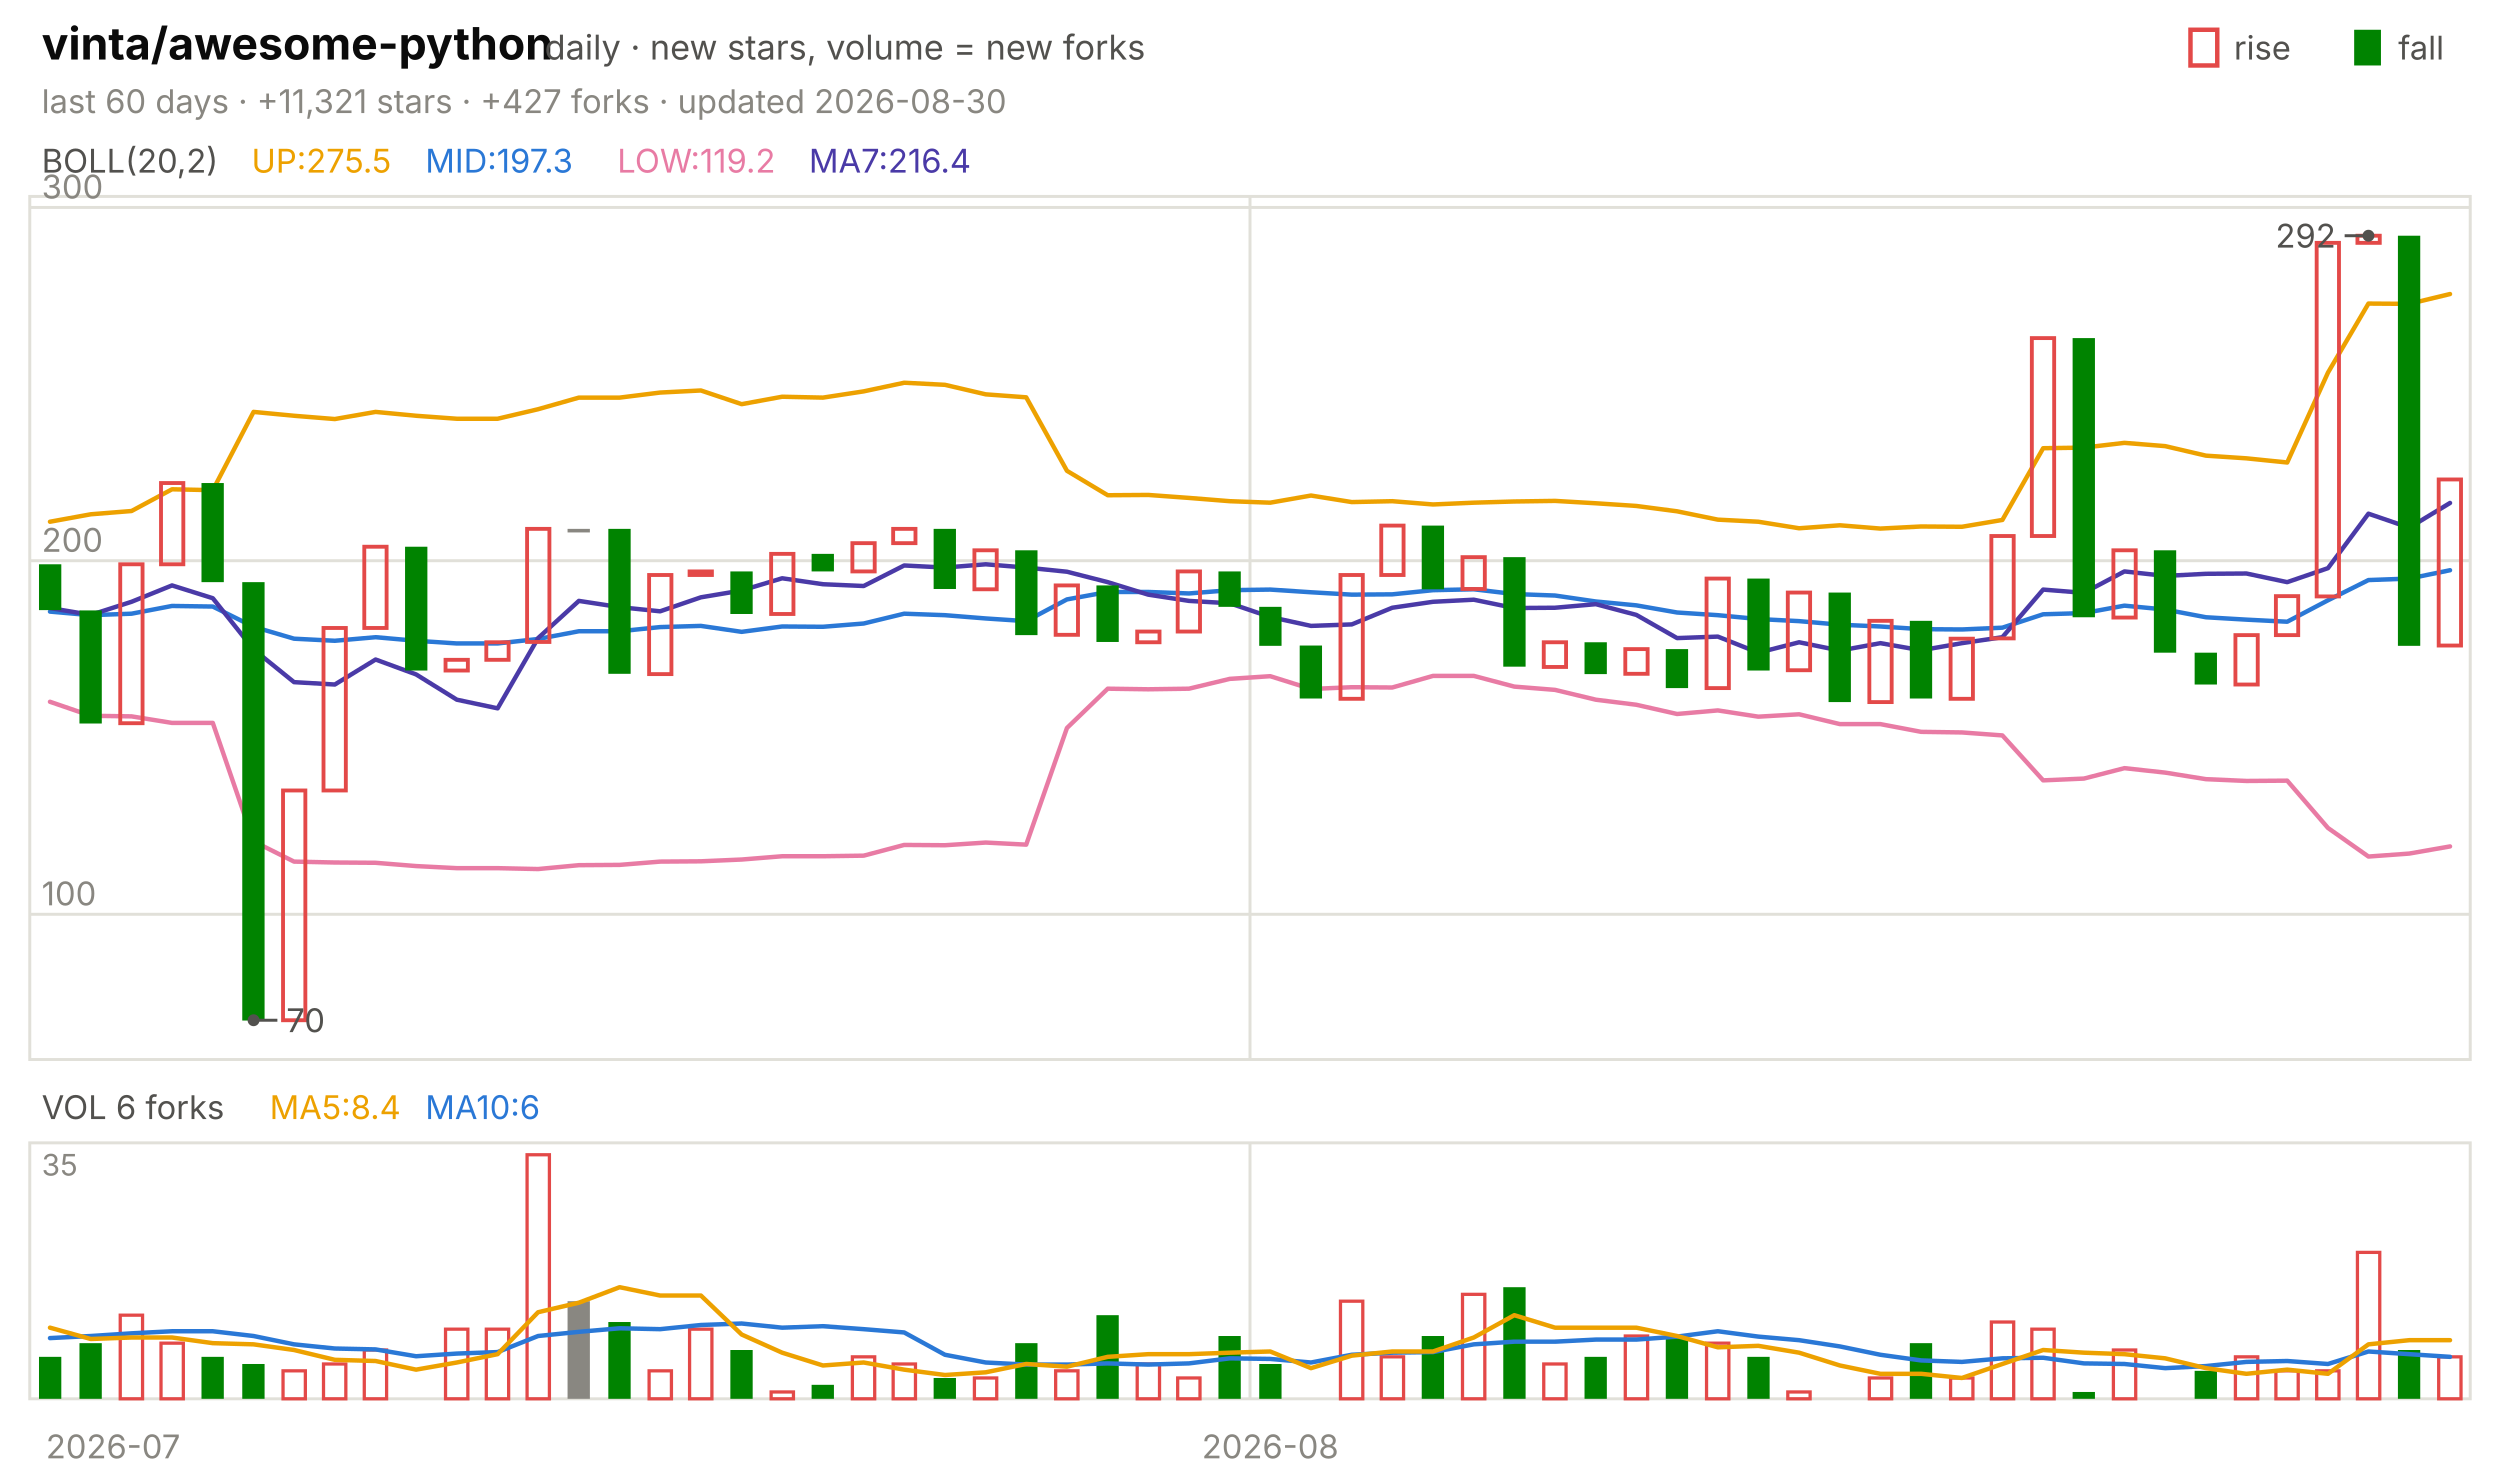
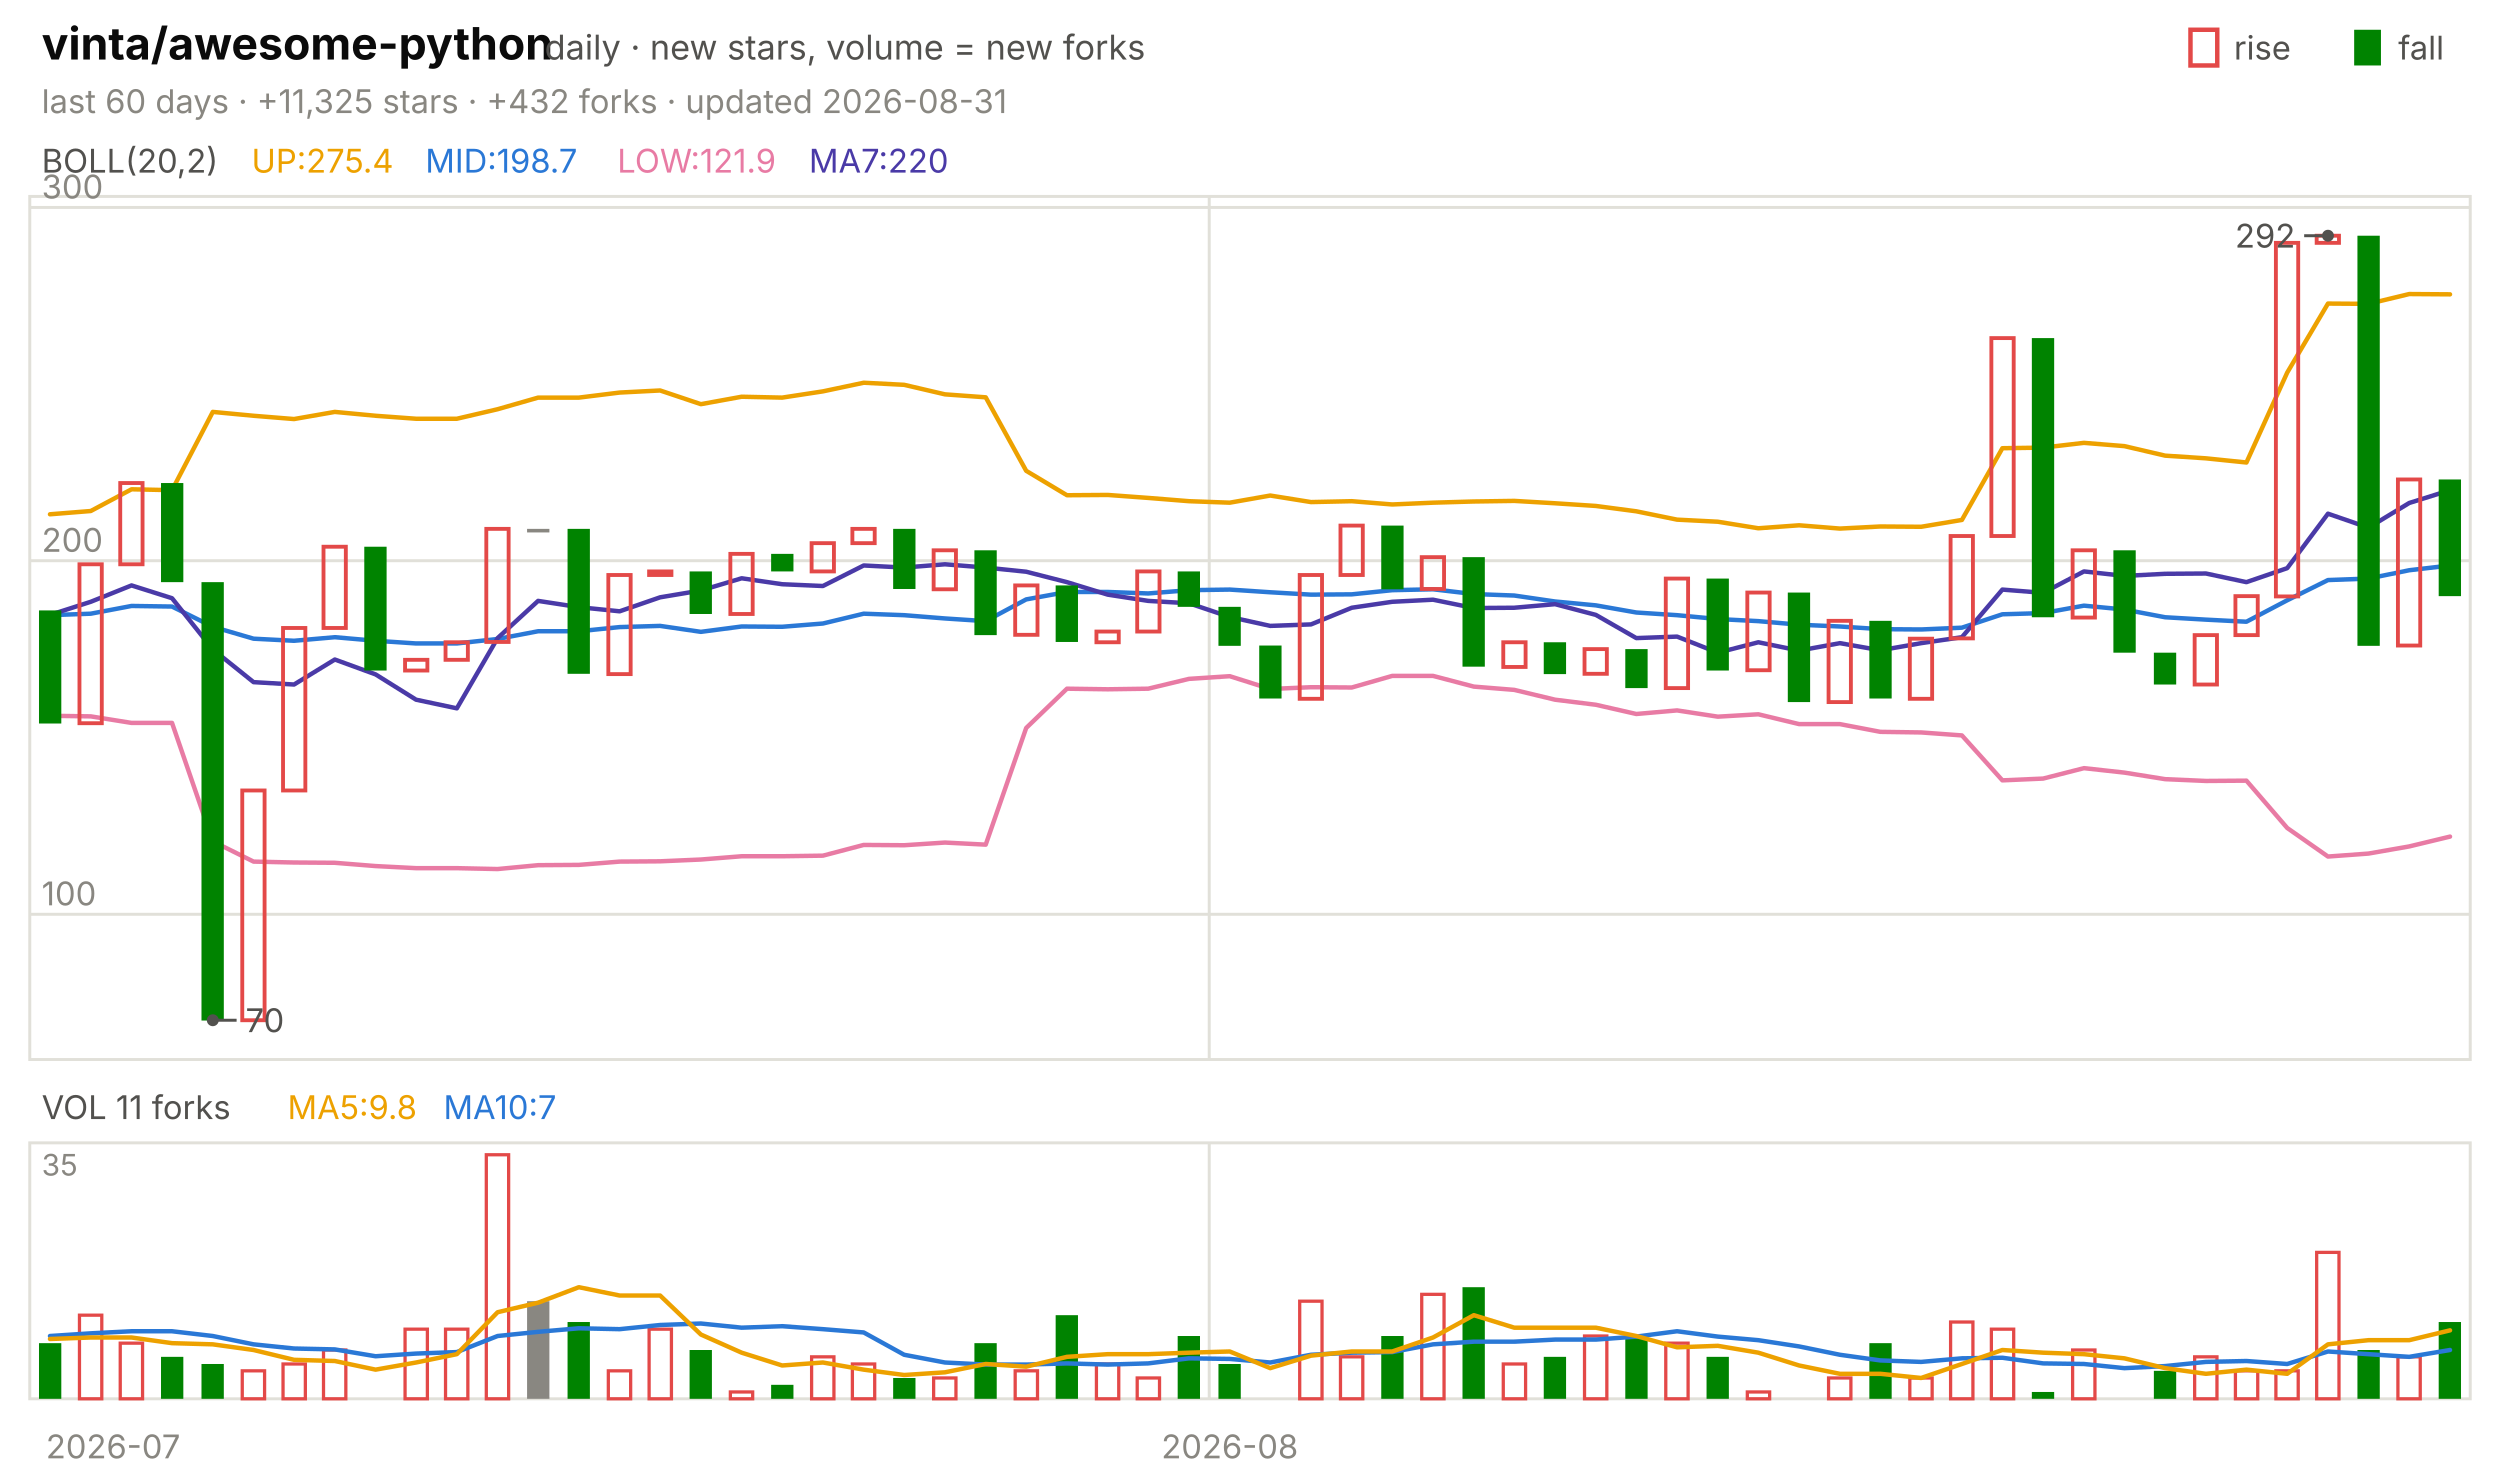
<svg xmlns="http://www.w3.org/2000/svg" viewBox="0 0 840 496" width="840" height="496" font-family="-apple-system,'Segoe UI',system-ui,sans-serif" role="img" aria-label="vinta/awesome-python candlestick chart">
  <text x="14.0" y="20.0" font-size="15" fill="#0b0b0b" font-weight="650">vinta/awesome-python</text>
  <text x="183.0" y="20.0" font-size="11.5" fill="#52514e">daily · new stars, volume = new forks</text>
  <text x="805.8" y="20.0" font-size="11.0" fill="#52514e">fall</text>
  <rect x="791" y="10" width="9" height="12" fill="#008300" />
  <text x="750.6" y="20.0" font-size="11.0" fill="#52514e">rise</text>
  <rect x="736" y="10" width="9" height="12" fill="none" stroke="#e34948" stroke-width="1.5" />
-   <text x="14.0" y="38.0" font-size="11.0" fill="#898781">last 60 days · +11,321 stars · +427 forks · updated 2026-08-30</text>
+   <text x="14.0" y="38.0" font-size="11.0" fill="#898781">last 60 days · +11,325 stars · +432 forks · updated 2026-08-31</text>
  <rect x="10" y="66" width="820" height="290" fill="none" stroke="#e1e0d9" />
  <rect x="10" y="384" width="820" height="86" fill="none" stroke="#e1e0d9" />
  <text x="38.0" y="490.0" font-size="11.0" fill="#898781" text-anchor="middle">2026-07</text>
-   <line x1="420.0" y1="66.0" x2="420.0" y2="356.0" stroke="#e1e0d9" stroke-width="1.0" />
-   <line x1="420.0" y1="384.0" x2="420.0" y2="470.0" stroke="#e1e0d9" stroke-width="1.0" />
-   <text x="426.8" y="490.0" font-size="11.0" fill="#898781" text-anchor="middle">2026-08</text>
+   <line x1="406.3" y1="66.0" x2="406.3" y2="356.0" stroke="#e1e0d9" stroke-width="1.0" />
+   <line x1="406.3" y1="384.0" x2="406.3" y2="470.0" stroke="#e1e0d9" stroke-width="1.0" />
+   <text x="413.2" y="490.0" font-size="11.0" fill="#898781" text-anchor="middle">2026-08</text>
  <text x="14.0" y="58.0" font-size="11.0" fill="#52514e">BOLL(20,2)</text>
-   <text x="84.5" y="58.0" font-size="11.0" fill="#eda100">UP:275.5</text>
-   <text x="142.9" y="58.0" font-size="11.0" fill="#2a78d6">MID:197.3</text>
-   <text x="207.4" y="58.0" font-size="11.0" fill="#e87ba4">LOW:119.2</text>
-   <text x="271.8" y="58.0" font-size="11.0" fill="#4a3aa7">MA7:216.4</text>
+   <text x="84.5" y="58.0" font-size="11.0" fill="#eda100">UP:275.4</text>
+   <text x="142.9" y="58.0" font-size="11.0" fill="#2a78d6">MID:198.7</text>
+   <text x="207.4" y="58.0" font-size="11.0" fill="#e87ba4">LOW:121.9</text>
+   <text x="271.8" y="58.0" font-size="11.0" fill="#4a3aa7">MA7:220</text>
  <line x1="10.0" y1="307.2" x2="830.0" y2="307.2" stroke="#e1e0d9" stroke-width="1.0" />
  <text x="14.0" y="304.2" font-size="11.0" fill="#898781">100</text>
  <line x1="10.0" y1="188.4" x2="830.0" y2="188.4" stroke="#e1e0d9" stroke-width="1.0" />
  <text x="14.0" y="185.4" font-size="11.0" fill="#898781">200</text>
  <line x1="10.0" y1="69.7" x2="830.0" y2="69.7" stroke="#e1e0d9" stroke-width="1.0" />
  <text x="14.0" y="66.7" font-size="11.0" fill="#898781">300</text>
-   <polyline points="16.8,175.3 30.5,172.8 44.2,171.7 57.8,164.4 71.5,164.7 85.2,138.4 98.8,139.7 112.5,140.8 126.2,138.4 139.8,139.7 153.5,140.7 167.2,140.7 180.8,137.5 194.5,133.6 208.2,133.6 221.8,131.9 235.5,131.2 249.2,135.8 262.8,133.3 276.5,133.6 290.2,131.5 303.8,128.6 317.5,129.3 331.2,132.5 344.8,133.5 358.5,158.2 372.2,166.4 385.8,166.3 399.5,167.3 413.2,168.4 426.8,168.9 440.5,166.5 454.2,168.7 467.8,168.4 481.5,169.5 495.2,168.9 508.8,168.5 522.5,168.3 536.2,169.1 549.8,170.0 563.5,171.8 577.2,174.6 590.8,175.3 604.5,177.5 618.2,176.5 631.8,177.6 645.5,176.9 659.2,177.0 672.8,174.7 686.5,150.6 700.2,150.4 713.8,148.8 727.5,149.9 741.2,153.1 754.8,154.0 768.5,155.4 782.2,125.2 795.8,102.0 809.5,102.1 823.2,98.8" fill="none" stroke="#eda100" stroke-width="1.5" stroke-linejoin="round" stroke-linecap="round" />
-   <polyline points="16.8,205.5 30.5,206.7 44.2,206.2 57.8,203.6 71.5,203.8 85.2,210.6 98.8,214.6 112.5,215.3 126.2,214.1 139.8,215.3 153.5,216.2 167.2,216.2 180.8,214.7 194.5,212.1 208.2,212.1 221.8,210.7 235.5,210.3 249.2,212.3 262.8,210.5 276.5,210.6 290.2,209.5 303.8,206.2 317.5,206.7 331.2,207.8 344.8,208.7 358.5,201.4 372.2,198.9 385.8,198.9 399.5,199.4 413.2,198.3 426.8,198.1 440.5,199.0 454.2,199.8 467.8,199.7 481.5,198.3 495.2,198.0 508.8,199.6 522.5,200.1 536.2,202.1 549.8,203.4 563.5,205.8 577.2,206.7 590.8,208.0 604.5,208.7 618.2,209.9 631.8,210.5 645.5,211.4 659.2,211.5 672.8,210.9 686.5,206.4 700.2,206.0 713.8,203.5 727.5,204.8 741.2,207.4 754.8,208.2 768.5,208.9 782.2,201.7 795.8,194.9 809.5,194.4 823.2,191.6" fill="none" stroke="#2a78d6" stroke-width="1.5" stroke-linejoin="round" stroke-linecap="round" />
-   <polyline points="16.8,235.8 30.5,240.5 44.2,240.7 57.8,242.9 71.5,242.9 85.2,282.7 98.8,289.5 112.5,289.8 126.2,289.9 139.8,291.0 153.5,291.7 167.2,291.7 180.8,292.0 194.5,290.7 208.2,290.6 221.8,289.5 235.5,289.4 249.2,288.8 262.8,287.7 276.5,287.7 290.2,287.5 303.8,283.9 317.5,284.0 331.2,283.1 344.8,283.8 358.5,244.6 372.2,231.4 385.8,231.6 399.5,231.4 413.2,228.1 426.8,227.2 440.5,231.5 454.2,230.9 467.8,231.0 481.5,227.1 495.2,227.1 508.8,230.7 522.5,231.8 536.2,235.1 549.8,236.8 563.5,239.9 577.2,238.7 590.8,240.8 604.5,240.0 618.2,243.3 631.8,243.3 645.5,245.9 659.2,246.1 672.8,247.1 686.5,262.2 700.2,261.6 713.8,258.1 727.5,259.6 741.2,261.8 754.8,262.4 768.5,262.3 782.2,278.2 795.8,287.8 809.5,286.8 823.2,284.4" fill="none" stroke="#e87ba4" stroke-width="1.5" stroke-linejoin="round" stroke-linecap="round" />
-   <polyline points="16.8,204.3 30.5,206.6 44.2,202.2 57.8,196.7 71.5,201.0 85.2,218.2 98.8,229.2 112.5,230.0 126.2,221.6 139.8,226.6 153.5,235.1 167.2,238.0 180.8,214.4 194.5,201.9 208.2,204.0 221.8,205.4 235.5,200.7 249.2,198.4 262.8,194.3 276.5,196.3 290.2,196.9 303.8,190.0 317.5,190.7 331.2,189.6 344.8,190.7 358.5,192.1 372.2,195.6 385.8,199.8 399.5,201.9 413.2,202.7 426.8,207.3 440.5,210.3 454.2,209.8 467.8,204.2 481.5,202.2 495.2,201.5 508.8,204.3 522.5,204.2 536.2,203.0 549.8,206.6 563.5,214.4 577.2,213.9 590.8,219.3 604.5,215.8 618.2,218.6 631.8,216.1 645.5,218.5 659.2,216.1 672.8,214.1 686.5,198.1 700.2,199.2 713.8,192.0 727.5,193.5 741.2,192.8 754.8,192.7 768.5,195.6 782.2,190.9 795.8,172.6 809.5,177.3 823.2,169.0" fill="none" stroke="#4a3aa7" stroke-width="1.5" stroke-linejoin="round" stroke-linecap="round" />
-   <rect x="13.1" y="189.6" width="7.5" height="15.4" fill="#008300" />
-   <rect x="26.7" y="205.1" width="7.5" height="38.0" fill="#008300" />
-   <rect x="40.4" y="189.6" width="7.5" height="53.4" fill="none" stroke="#e34948" stroke-width="1.3" />
-   <rect x="54.1" y="162.3" width="7.5" height="27.3" fill="none" stroke="#e34948" stroke-width="1.3" />
-   <rect x="67.7" y="162.3" width="7.5" height="33.3" fill="#008300" />
-   <rect x="81.4" y="195.6" width="7.5" height="147.3" fill="#008300" />
-   <rect x="95.1" y="265.6" width="7.5" height="77.2" fill="none" stroke="#e34948" stroke-width="1.3" />
-   <rect x="108.7" y="211.0" width="7.5" height="54.6" fill="none" stroke="#e34948" stroke-width="1.3" />
-   <rect x="122.4" y="183.7" width="7.5" height="27.3" fill="none" stroke="#e34948" stroke-width="1.3" />
-   <rect x="136.1" y="183.7" width="7.5" height="41.6" fill="#008300" />
-   <rect x="149.7" y="221.7" width="7.5" height="3.6" fill="none" stroke="#e34948" stroke-width="1.3" />
-   <rect x="163.4" y="215.8" width="7.5" height="5.9" fill="none" stroke="#e34948" stroke-width="1.3" />
-   <rect x="177.1" y="177.7" width="7.5" height="38.0" fill="none" stroke="#e34948" stroke-width="1.3" />
-   <rect x="190.7" y="177.7" width="7.5" height="1.2" fill="#898781" />
-   <rect x="204.4" y="177.7" width="7.5" height="48.7" fill="#008300" />
-   <rect x="218.1" y="193.2" width="7.5" height="33.3" fill="none" stroke="#e34948" stroke-width="1.3" />
-   <rect x="231.7" y="192.0" width="7.5" height="1.2" fill="none" stroke="#e34948" stroke-width="1.3" />
-   <rect x="245.4" y="192.0" width="7.5" height="14.3" fill="#008300" />
-   <rect x="259.1" y="186.1" width="7.5" height="20.2" fill="none" stroke="#e34948" stroke-width="1.3" />
-   <rect x="272.7" y="186.1" width="7.5" height="5.9" fill="#008300" />
-   <rect x="286.4" y="182.5" width="7.5" height="9.5" fill="none" stroke="#e34948" stroke-width="1.3" />
-   <rect x="300.1" y="177.7" width="7.5" height="4.8" fill="none" stroke="#e34948" stroke-width="1.3" />
-   <rect x="313.7" y="177.7" width="7.5" height="20.2" fill="#008300" />
-   <rect x="327.4" y="184.9" width="7.5" height="13.1" fill="none" stroke="#e34948" stroke-width="1.3" />
-   <rect x="341.1" y="184.9" width="7.5" height="28.5" fill="#008300" />
-   <rect x="354.7" y="196.7" width="7.5" height="16.6" fill="none" stroke="#e34948" stroke-width="1.3" />
-   <rect x="368.4" y="196.7" width="7.5" height="19.0" fill="#008300" />
-   <rect x="382.1" y="212.2" width="7.5" height="3.6" fill="none" stroke="#e34948" stroke-width="1.3" />
-   <rect x="395.7" y="192.0" width="7.5" height="20.2" fill="none" stroke="#e34948" stroke-width="1.3" />
-   <rect x="409.4" y="192.0" width="7.5" height="11.9" fill="#008300" />
-   <rect x="423.1" y="203.9" width="7.5" height="13.1" fill="#008300" />
-   <rect x="436.7" y="216.9" width="7.5" height="17.8" fill="#008300" />
-   <rect x="450.4" y="193.2" width="7.5" height="41.6" fill="none" stroke="#e34948" stroke-width="1.3" />
-   <rect x="464.1" y="176.6" width="7.5" height="16.6" fill="none" stroke="#e34948" stroke-width="1.3" />
-   <rect x="477.7" y="176.6" width="7.5" height="21.4" fill="#008300" />
-   <rect x="491.4" y="187.2" width="7.5" height="10.7" fill="none" stroke="#e34948" stroke-width="1.3" />
-   <rect x="505.1" y="187.2" width="7.5" height="36.8" fill="#008300" />
-   <rect x="518.7" y="215.8" width="7.5" height="8.3" fill="none" stroke="#e34948" stroke-width="1.3" />
-   <rect x="532.4" y="215.8" width="7.5" height="10.7" fill="#008300" />
-   <rect x="546.1" y="218.1" width="7.5" height="8.3" fill="none" stroke="#e34948" stroke-width="1.3" />
-   <rect x="559.7" y="218.1" width="7.5" height="13.1" fill="#008300" />
-   <rect x="573.4" y="194.4" width="7.5" height="36.8" fill="none" stroke="#e34948" stroke-width="1.3" />
-   <rect x="587.1" y="194.4" width="7.5" height="30.9" fill="#008300" />
-   <rect x="600.7" y="199.1" width="7.5" height="26.1" fill="none" stroke="#e34948" stroke-width="1.3" />
-   <rect x="614.4" y="199.1" width="7.5" height="36.8" fill="#008300" />
-   <rect x="628.1" y="208.6" width="7.5" height="27.3" fill="none" stroke="#e34948" stroke-width="1.3" />
-   <rect x="641.7" y="208.6" width="7.5" height="26.1" fill="#008300" />
-   <rect x="655.4" y="214.6" width="7.5" height="20.2" fill="none" stroke="#e34948" stroke-width="1.3" />
-   <rect x="669.1" y="180.1" width="7.5" height="34.4" fill="none" stroke="#e34948" stroke-width="1.3" />
-   <rect x="682.7" y="113.6" width="7.5" height="66.5" fill="none" stroke="#e34948" stroke-width="1.3" />
-   <rect x="696.4" y="113.6" width="7.5" height="93.8" fill="#008300" />
-   <rect x="710.1" y="184.9" width="7.5" height="22.6" fill="none" stroke="#e34948" stroke-width="1.3" />
-   <rect x="723.7" y="184.9" width="7.5" height="34.4" fill="#008300" />
-   <rect x="737.4" y="219.3" width="7.5" height="10.7" fill="#008300" />
-   <rect x="751.1" y="213.4" width="7.5" height="16.6" fill="none" stroke="#e34948" stroke-width="1.3" />
-   <rect x="764.7" y="200.3" width="7.5" height="13.1" fill="none" stroke="#e34948" stroke-width="1.3" />
-   <rect x="778.4" y="81.6" width="7.5" height="118.8" fill="none" stroke="#e34948" stroke-width="1.3" />
-   <rect x="792.1" y="79.2" width="7.5" height="2.4" fill="none" stroke="#e34948" stroke-width="1.3" />
-   <rect x="805.7" y="79.2" width="7.5" height="137.8" fill="#008300" />
-   <rect x="819.4" y="161.1" width="7.5" height="55.8" fill="none" stroke="#e34948" stroke-width="1.3" />
-   <circle cx="795.8" cy="79.2" r="2" fill="#52514e" />
-   <line x1="795.8" y1="79.2" x2="787.8" y2="79.2" stroke="#52514e" stroke-width="1.0" />
-   <text x="784.8" y="83.2" font-size="11.0" fill="#52514e" text-anchor="end">292</text>
-   <circle cx="85.2" cy="342.8" r="2" fill="#52514e" />
-   <line x1="85.2" y1="342.8" x2="93.2" y2="342.8" stroke="#52514e" stroke-width="1.0" />
-   <text x="96.2" y="346.8" font-size="11.0" fill="#52514e">70</text>
-   <text x="14.0" y="376.0" font-size="11.0" fill="#52514e">VOL 6 forks</text>
-   <text x="90.6" y="376.0" font-size="11.0" fill="#eda100">MA5:8.4</text>
-   <text x="142.9" y="376.0" font-size="11.0" fill="#2a78d6">MA10:6</text>
+   <polyline points="16.8,172.8 30.5,171.7 44.2,164.4 57.8,164.7 71.5,138.4 85.2,139.7 98.8,140.8 112.5,138.4 126.2,139.7 139.8,140.7 153.5,140.7 167.2,137.5 180.8,133.6 194.5,133.6 208.2,131.9 221.8,131.2 235.5,135.8 249.2,133.3 262.8,133.6 276.5,131.5 290.2,128.6 303.8,129.3 317.5,132.5 331.2,133.5 344.8,158.2 358.5,166.4 372.2,166.3 385.8,167.3 399.5,168.4 413.2,168.9 426.8,166.5 440.5,168.7 454.2,168.4 467.8,169.5 481.5,168.9 495.2,168.5 508.8,168.3 522.5,169.1 536.2,170.0 549.8,171.8 563.5,174.6 577.2,175.3 590.8,177.5 604.5,176.5 618.2,177.6 631.8,176.9 645.5,177.0 659.2,174.7 672.8,150.6 686.5,150.4 700.2,148.8 713.8,149.9 727.5,153.1 741.2,154.0 754.8,155.4 768.5,125.2 782.2,102.0 795.8,102.1 809.5,98.8 823.2,98.9" fill="none" stroke="#eda100" stroke-width="1.5" stroke-linejoin="round" stroke-linecap="round" />
+   <polyline points="16.8,206.7 30.5,206.2 44.2,203.6 57.8,203.8 71.5,210.6 85.2,214.6 98.8,215.3 112.5,214.1 126.2,215.3 139.8,216.2 153.5,216.2 167.2,214.7 180.8,212.1 194.5,212.1 208.2,210.7 221.8,210.3 235.5,212.3 249.2,210.5 262.8,210.6 276.5,209.5 290.2,206.2 303.8,206.7 317.5,207.8 331.2,208.7 344.8,201.4 358.5,198.9 372.2,198.9 385.8,199.4 399.5,198.3 413.2,198.1 426.8,199.0 440.5,199.8 454.2,199.7 467.8,198.3 481.5,198.0 495.2,199.6 508.8,200.1 522.5,202.1 536.2,203.4 549.8,205.8 563.5,206.7 577.2,208.0 590.8,208.7 604.5,209.9 618.2,210.5 631.8,211.4 645.5,211.5 659.2,210.9 672.8,206.4 686.5,206.0 700.2,203.5 713.8,204.8 727.5,207.4 741.2,208.2 754.8,208.9 768.5,201.7 782.2,194.9 795.8,194.4 809.5,191.6 823.2,190.0" fill="none" stroke="#2a78d6" stroke-width="1.5" stroke-linejoin="round" stroke-linecap="round" />
+   <polyline points="16.8,240.5 30.5,240.7 44.2,242.9 57.8,242.9 71.5,282.7 85.2,289.5 98.8,289.8 112.5,289.9 126.2,291.0 139.8,291.7 153.5,291.7 167.2,292.0 180.8,290.7 194.5,290.6 208.2,289.5 221.8,289.4 235.5,288.8 249.2,287.7 262.8,287.7 276.5,287.5 290.2,283.9 303.8,284.0 317.5,283.1 331.2,283.8 344.8,244.6 358.5,231.4 372.2,231.6 385.8,231.4 399.5,228.1 413.2,227.2 426.8,231.5 440.5,230.9 454.2,231.0 467.8,227.1 481.5,227.1 495.2,230.7 508.8,231.8 522.5,235.1 536.2,236.8 549.8,239.9 563.5,238.7 577.2,240.8 590.8,240.0 604.5,243.3 618.2,243.3 631.8,245.9 645.5,246.1 659.2,247.1 672.8,262.2 686.5,261.6 700.2,258.1 713.8,259.6 727.5,261.8 741.2,262.4 754.8,262.3 768.5,278.2 782.2,287.8 795.8,286.8 809.5,284.4 823.2,281.1" fill="none" stroke="#e87ba4" stroke-width="1.5" stroke-linejoin="round" stroke-linecap="round" />
+   <polyline points="16.8,206.6 30.5,202.2 44.2,196.7 57.8,201.0 71.5,218.2 85.2,229.2 98.8,230.0 112.5,221.6 126.2,226.6 139.8,235.1 153.5,238.0 167.2,214.4 180.8,201.9 194.5,204.0 208.2,205.4 221.8,200.7 235.5,198.4 249.2,194.3 262.8,196.3 276.5,196.9 290.2,190.0 303.8,190.7 317.5,189.6 331.2,190.7 344.8,192.1 358.5,195.6 372.2,199.8 385.8,201.9 399.5,202.7 413.2,207.3 426.8,210.3 440.5,209.8 454.2,204.2 467.8,202.2 481.5,201.5 495.2,204.3 508.8,204.2 522.5,203.0 536.2,206.6 549.8,214.4 563.5,213.9 577.2,219.3 590.8,215.8 604.5,218.6 618.2,216.1 631.8,218.5 645.5,216.1 659.2,214.1 672.8,198.1 686.5,199.2 700.2,192.0 713.8,193.5 727.5,192.8 741.2,192.7 754.8,195.6 768.5,190.9 782.2,172.6 795.8,177.3 809.5,169.0 823.2,164.7" fill="none" stroke="#4a3aa7" stroke-width="1.5" stroke-linejoin="round" stroke-linecap="round" />
+   <rect x="13.1" y="205.1" width="7.5" height="38.0" fill="#008300" />
+   <rect x="26.7" y="189.6" width="7.5" height="53.4" fill="none" stroke="#e34948" stroke-width="1.3" />
+   <rect x="40.4" y="162.3" width="7.5" height="27.3" fill="none" stroke="#e34948" stroke-width="1.3" />
+   <rect x="54.1" y="162.3" width="7.5" height="33.3" fill="#008300" />
+   <rect x="67.7" y="195.6" width="7.5" height="147.3" fill="#008300" />
+   <rect x="81.4" y="265.6" width="7.5" height="77.2" fill="none" stroke="#e34948" stroke-width="1.3" />
+   <rect x="95.1" y="211.0" width="7.5" height="54.6" fill="none" stroke="#e34948" stroke-width="1.3" />
+   <rect x="108.7" y="183.7" width="7.5" height="27.3" fill="none" stroke="#e34948" stroke-width="1.3" />
+   <rect x="122.4" y="183.7" width="7.5" height="41.6" fill="#008300" />
+   <rect x="136.1" y="221.7" width="7.5" height="3.6" fill="none" stroke="#e34948" stroke-width="1.3" />
+   <rect x="149.7" y="215.8" width="7.5" height="5.9" fill="none" stroke="#e34948" stroke-width="1.3" />
+   <rect x="163.4" y="177.7" width="7.5" height="38.0" fill="none" stroke="#e34948" stroke-width="1.3" />
+   <rect x="177.1" y="177.7" width="7.5" height="1.2" fill="#898781" />
+   <rect x="190.7" y="177.7" width="7.5" height="48.7" fill="#008300" />
+   <rect x="204.4" y="193.2" width="7.5" height="33.3" fill="none" stroke="#e34948" stroke-width="1.3" />
+   <rect x="218.1" y="192.0" width="7.5" height="1.2" fill="none" stroke="#e34948" stroke-width="1.3" />
+   <rect x="231.7" y="192.0" width="7.5" height="14.3" fill="#008300" />
+   <rect x="245.4" y="186.1" width="7.5" height="20.2" fill="none" stroke="#e34948" stroke-width="1.3" />
+   <rect x="259.1" y="186.1" width="7.5" height="5.9" fill="#008300" />
+   <rect x="272.7" y="182.5" width="7.5" height="9.5" fill="none" stroke="#e34948" stroke-width="1.3" />
+   <rect x="286.4" y="177.7" width="7.5" height="4.8" fill="none" stroke="#e34948" stroke-width="1.3" />
+   <rect x="300.1" y="177.7" width="7.5" height="20.2" fill="#008300" />
+   <rect x="313.7" y="184.9" width="7.5" height="13.1" fill="none" stroke="#e34948" stroke-width="1.3" />
+   <rect x="327.4" y="184.9" width="7.5" height="28.5" fill="#008300" />
+   <rect x="341.1" y="196.7" width="7.5" height="16.6" fill="none" stroke="#e34948" stroke-width="1.3" />
+   <rect x="354.7" y="196.7" width="7.5" height="19.0" fill="#008300" />
+   <rect x="368.4" y="212.2" width="7.5" height="3.6" fill="none" stroke="#e34948" stroke-width="1.3" />
+   <rect x="382.1" y="192.0" width="7.5" height="20.2" fill="none" stroke="#e34948" stroke-width="1.3" />
+   <rect x="395.7" y="192.0" width="7.5" height="11.9" fill="#008300" />
+   <rect x="409.4" y="203.9" width="7.5" height="13.1" fill="#008300" />
+   <rect x="423.1" y="216.9" width="7.5" height="17.8" fill="#008300" />
+   <rect x="436.7" y="193.2" width="7.5" height="41.6" fill="none" stroke="#e34948" stroke-width="1.3" />
+   <rect x="450.4" y="176.6" width="7.5" height="16.6" fill="none" stroke="#e34948" stroke-width="1.3" />
+   <rect x="464.1" y="176.6" width="7.5" height="21.4" fill="#008300" />
+   <rect x="477.7" y="187.2" width="7.5" height="10.7" fill="none" stroke="#e34948" stroke-width="1.3" />
+   <rect x="491.4" y="187.2" width="7.5" height="36.8" fill="#008300" />
+   <rect x="505.1" y="215.8" width="7.5" height="8.3" fill="none" stroke="#e34948" stroke-width="1.3" />
+   <rect x="518.7" y="215.8" width="7.5" height="10.7" fill="#008300" />
+   <rect x="532.4" y="218.1" width="7.5" height="8.3" fill="none" stroke="#e34948" stroke-width="1.3" />
+   <rect x="546.1" y="218.1" width="7.5" height="13.1" fill="#008300" />
+   <rect x="559.7" y="194.4" width="7.5" height="36.8" fill="none" stroke="#e34948" stroke-width="1.3" />
+   <rect x="573.4" y="194.4" width="7.5" height="30.9" fill="#008300" />
+   <rect x="587.1" y="199.1" width="7.5" height="26.1" fill="none" stroke="#e34948" stroke-width="1.3" />
+   <rect x="600.7" y="199.1" width="7.5" height="36.8" fill="#008300" />
+   <rect x="614.4" y="208.6" width="7.5" height="27.3" fill="none" stroke="#e34948" stroke-width="1.3" />
+   <rect x="628.1" y="208.6" width="7.5" height="26.1" fill="#008300" />
+   <rect x="641.7" y="214.6" width="7.5" height="20.2" fill="none" stroke="#e34948" stroke-width="1.3" />
+   <rect x="655.4" y="180.1" width="7.5" height="34.4" fill="none" stroke="#e34948" stroke-width="1.3" />
+   <rect x="669.1" y="113.6" width="7.5" height="66.5" fill="none" stroke="#e34948" stroke-width="1.3" />
+   <rect x="682.7" y="113.6" width="7.5" height="93.8" fill="#008300" />
+   <rect x="696.4" y="184.9" width="7.5" height="22.6" fill="none" stroke="#e34948" stroke-width="1.3" />
+   <rect x="710.1" y="184.9" width="7.5" height="34.4" fill="#008300" />
+   <rect x="723.7" y="219.3" width="7.5" height="10.7" fill="#008300" />
+   <rect x="737.4" y="213.4" width="7.5" height="16.6" fill="none" stroke="#e34948" stroke-width="1.3" />
+   <rect x="751.1" y="200.3" width="7.5" height="13.1" fill="none" stroke="#e34948" stroke-width="1.3" />
+   <rect x="764.7" y="81.6" width="7.5" height="118.8" fill="none" stroke="#e34948" stroke-width="1.3" />
+   <rect x="778.4" y="79.2" width="7.5" height="2.4" fill="none" stroke="#e34948" stroke-width="1.3" />
+   <rect x="792.1" y="79.2" width="7.5" height="137.8" fill="#008300" />
+   <rect x="805.7" y="161.1" width="7.5" height="55.8" fill="none" stroke="#e34948" stroke-width="1.3" />
+   <rect x="819.4" y="161.1" width="7.5" height="39.2" fill="#008300" />
+   <circle cx="782.2" cy="79.2" r="2" fill="#52514e" />
+   <line x1="782.2" y1="79.2" x2="774.2" y2="79.2" stroke="#52514e" stroke-width="1.0" />
+   <text x="771.2" y="83.2" font-size="11.0" fill="#52514e" text-anchor="end">292</text>
+   <circle cx="71.5" cy="342.8" r="2" fill="#52514e" />
+   <line x1="71.5" y1="342.8" x2="79.5" y2="342.8" stroke="#52514e" stroke-width="1.0" />
+   <text x="82.5" y="346.8" font-size="11.0" fill="#52514e">70</text>
+   <text x="14.0" y="376.0" font-size="11.0" fill="#52514e">VOL 11 forks</text>
+   <text x="96.6" y="376.0" font-size="11.0" fill="#eda100">MA5:9.8</text>
+   <text x="149.0" y="376.0" font-size="11.0" fill="#2a78d6">MA10:7</text>
  <text x="14.0" y="395.0" font-size="10" fill="#898781">35</text>
-   <rect x="13.1" y="455.9" width="7.5" height="14.1" fill="#008300" />
-   <rect x="26.7" y="451.3" width="7.5" height="18.7" fill="#008300" />
-   <rect x="40.4" y="441.9" width="7.5" height="28.1" fill="none" stroke="#e34948" stroke-width="1.1" />
-   <rect x="54.1" y="451.3" width="7.5" height="18.7" fill="none" stroke="#e34948" stroke-width="1.1" />
-   <rect x="67.7" y="455.9" width="7.5" height="14.1" fill="#008300" />
-   <rect x="81.4" y="458.3" width="7.5" height="11.7" fill="#008300" />
-   <rect x="95.1" y="460.6" width="7.5" height="9.4" fill="none" stroke="#e34948" stroke-width="1.1" />
-   <rect x="108.7" y="458.3" width="7.5" height="11.7" fill="none" stroke="#e34948" stroke-width="1.1" />
-   <rect x="122.4" y="453.6" width="7.5" height="16.4" fill="none" stroke="#e34948" stroke-width="1.1" />
+   <rect x="13.1" y="451.3" width="7.5" height="18.7" fill="#008300" />
+   <rect x="26.7" y="441.9" width="7.5" height="28.1" fill="none" stroke="#e34948" stroke-width="1.1" />
+   <rect x="40.4" y="451.3" width="7.5" height="18.7" fill="none" stroke="#e34948" stroke-width="1.1" />
+   <rect x="54.1" y="455.9" width="7.5" height="14.1" fill="#008300" />
+   <rect x="67.7" y="458.3" width="7.5" height="11.7" fill="#008300" />
+   <rect x="81.4" y="460.6" width="7.5" height="9.4" fill="none" stroke="#e34948" stroke-width="1.1" />
+   <rect x="95.1" y="458.3" width="7.5" height="11.7" fill="none" stroke="#e34948" stroke-width="1.1" />
+   <rect x="108.7" y="453.6" width="7.5" height="16.4" fill="none" stroke="#e34948" stroke-width="1.1" />
+   <rect x="136.1" y="446.6" width="7.5" height="23.4" fill="none" stroke="#e34948" stroke-width="1.1" />
  <rect x="149.7" y="446.6" width="7.5" height="23.4" fill="none" stroke="#e34948" stroke-width="1.1" />
-   <rect x="163.4" y="446.6" width="7.5" height="23.4" fill="none" stroke="#e34948" stroke-width="1.1" />
-   <rect x="177.1" y="388.0" width="7.5" height="82.0" fill="none" stroke="#e34948" stroke-width="1.1" />
-   <rect x="190.7" y="437.2" width="7.5" height="32.8" fill="#898781" />
-   <rect x="204.4" y="444.2" width="7.5" height="25.8" fill="#008300" />
-   <rect x="218.1" y="460.6" width="7.5" height="9.4" fill="none" stroke="#e34948" stroke-width="1.1" />
-   <rect x="231.7" y="446.6" width="7.5" height="23.4" fill="none" stroke="#e34948" stroke-width="1.1" />
-   <rect x="245.4" y="453.6" width="7.5" height="16.4" fill="#008300" />
-   <rect x="259.1" y="467.7" width="7.5" height="2.3" fill="none" stroke="#e34948" stroke-width="1.1" />
-   <rect x="272.7" y="465.3" width="7.5" height="4.7" fill="#008300" />
-   <rect x="286.4" y="455.9" width="7.5" height="14.1" fill="none" stroke="#e34948" stroke-width="1.1" />
-   <rect x="300.1" y="458.3" width="7.5" height="11.7" fill="none" stroke="#e34948" stroke-width="1.1" />
-   <rect x="313.7" y="463.0" width="7.5" height="7.0" fill="#008300" />
-   <rect x="327.4" y="463.0" width="7.5" height="7.0" fill="none" stroke="#e34948" stroke-width="1.1" />
-   <rect x="341.1" y="451.3" width="7.5" height="18.7" fill="#008300" />
-   <rect x="354.7" y="460.6" width="7.5" height="9.4" fill="none" stroke="#e34948" stroke-width="1.1" />
-   <rect x="368.4" y="441.9" width="7.5" height="28.1" fill="#008300" />
-   <rect x="382.1" y="458.3" width="7.5" height="11.7" fill="none" stroke="#e34948" stroke-width="1.1" />
-   <rect x="395.7" y="463.0" width="7.5" height="7.0" fill="none" stroke="#e34948" stroke-width="1.1" />
-   <rect x="409.4" y="448.9" width="7.5" height="21.1" fill="#008300" />
-   <rect x="423.1" y="458.3" width="7.5" height="11.7" fill="#008300" />
-   <rect x="450.4" y="437.2" width="7.5" height="32.8" fill="none" stroke="#e34948" stroke-width="1.1" />
-   <rect x="464.1" y="455.9" width="7.5" height="14.1" fill="none" stroke="#e34948" stroke-width="1.1" />
-   <rect x="477.7" y="448.9" width="7.5" height="21.1" fill="#008300" />
-   <rect x="491.4" y="434.9" width="7.5" height="35.1" fill="none" stroke="#e34948" stroke-width="1.1" />
-   <rect x="505.1" y="432.5" width="7.5" height="37.5" fill="#008300" />
-   <rect x="518.7" y="458.3" width="7.5" height="11.7" fill="none" stroke="#e34948" stroke-width="1.1" />
-   <rect x="532.4" y="455.9" width="7.5" height="14.1" fill="#008300" />
-   <rect x="546.1" y="448.9" width="7.5" height="21.1" fill="none" stroke="#e34948" stroke-width="1.1" />
-   <rect x="559.7" y="448.9" width="7.5" height="21.1" fill="#008300" />
-   <rect x="573.4" y="451.3" width="7.5" height="18.7" fill="none" stroke="#e34948" stroke-width="1.1" />
-   <rect x="587.1" y="455.9" width="7.5" height="14.1" fill="#008300" />
-   <rect x="600.7" y="467.7" width="7.5" height="2.3" fill="none" stroke="#e34948" stroke-width="1.1" />
-   <rect x="628.1" y="463.0" width="7.5" height="7.0" fill="none" stroke="#e34948" stroke-width="1.1" />
-   <rect x="641.7" y="451.3" width="7.5" height="18.7" fill="#008300" />
-   <rect x="655.4" y="463.0" width="7.5" height="7.0" fill="none" stroke="#e34948" stroke-width="1.1" />
-   <rect x="669.1" y="444.2" width="7.5" height="25.8" fill="none" stroke="#e34948" stroke-width="1.1" />
-   <rect x="682.7" y="446.6" width="7.5" height="23.4" fill="none" stroke="#e34948" stroke-width="1.1" />
-   <rect x="696.4" y="467.7" width="7.5" height="2.3" fill="#008300" />
-   <rect x="710.1" y="453.6" width="7.5" height="16.4" fill="none" stroke="#e34948" stroke-width="1.1" />
-   <rect x="737.4" y="460.6" width="7.5" height="9.4" fill="#008300" />
-   <rect x="751.1" y="455.9" width="7.5" height="14.1" fill="none" stroke="#e34948" stroke-width="1.1" />
+   <rect x="163.4" y="388.0" width="7.5" height="82.0" fill="none" stroke="#e34948" stroke-width="1.1" />
+   <rect x="177.1" y="437.2" width="7.5" height="32.8" fill="#898781" />
+   <rect x="190.7" y="444.2" width="7.5" height="25.8" fill="#008300" />
+   <rect x="204.4" y="460.6" width="7.5" height="9.4" fill="none" stroke="#e34948" stroke-width="1.1" />
+   <rect x="218.1" y="446.6" width="7.5" height="23.4" fill="none" stroke="#e34948" stroke-width="1.1" />
+   <rect x="231.7" y="453.6" width="7.5" height="16.4" fill="#008300" />
+   <rect x="245.4" y="467.7" width="7.5" height="2.3" fill="none" stroke="#e34948" stroke-width="1.1" />
+   <rect x="259.1" y="465.3" width="7.5" height="4.7" fill="#008300" />
+   <rect x="272.7" y="455.9" width="7.5" height="14.1" fill="none" stroke="#e34948" stroke-width="1.1" />
+   <rect x="286.4" y="458.3" width="7.5" height="11.7" fill="none" stroke="#e34948" stroke-width="1.1" />
+   <rect x="300.1" y="463.0" width="7.5" height="7.0" fill="#008300" />
+   <rect x="313.7" y="463.0" width="7.5" height="7.0" fill="none" stroke="#e34948" stroke-width="1.1" />
+   <rect x="327.4" y="451.3" width="7.5" height="18.7" fill="#008300" />
+   <rect x="341.1" y="460.6" width="7.5" height="9.4" fill="none" stroke="#e34948" stroke-width="1.1" />
+   <rect x="354.7" y="441.9" width="7.5" height="28.1" fill="#008300" />
+   <rect x="368.4" y="458.3" width="7.5" height="11.7" fill="none" stroke="#e34948" stroke-width="1.1" />
+   <rect x="382.1" y="463.0" width="7.5" height="7.0" fill="none" stroke="#e34948" stroke-width="1.1" />
+   <rect x="395.7" y="448.9" width="7.5" height="21.1" fill="#008300" />
+   <rect x="409.4" y="458.3" width="7.5" height="11.7" fill="#008300" />
+   <rect x="436.7" y="437.2" width="7.5" height="32.8" fill="none" stroke="#e34948" stroke-width="1.1" />
+   <rect x="450.4" y="455.9" width="7.5" height="14.1" fill="none" stroke="#e34948" stroke-width="1.1" />
+   <rect x="464.1" y="448.9" width="7.5" height="21.1" fill="#008300" />
+   <rect x="477.7" y="434.9" width="7.5" height="35.1" fill="none" stroke="#e34948" stroke-width="1.1" />
+   <rect x="491.4" y="432.5" width="7.5" height="37.5" fill="#008300" />
+   <rect x="505.1" y="458.3" width="7.5" height="11.7" fill="none" stroke="#e34948" stroke-width="1.1" />
+   <rect x="518.7" y="455.9" width="7.5" height="14.1" fill="#008300" />
+   <rect x="532.4" y="448.9" width="7.5" height="21.1" fill="none" stroke="#e34948" stroke-width="1.1" />
+   <rect x="546.1" y="448.9" width="7.5" height="21.1" fill="#008300" />
+   <rect x="559.7" y="451.3" width="7.5" height="18.7" fill="none" stroke="#e34948" stroke-width="1.1" />
+   <rect x="573.4" y="455.9" width="7.5" height="14.1" fill="#008300" />
+   <rect x="587.1" y="467.7" width="7.5" height="2.3" fill="none" stroke="#e34948" stroke-width="1.1" />
+   <rect x="614.4" y="463.0" width="7.5" height="7.0" fill="none" stroke="#e34948" stroke-width="1.1" />
+   <rect x="628.1" y="451.3" width="7.5" height="18.7" fill="#008300" />
+   <rect x="641.7" y="463.0" width="7.5" height="7.0" fill="none" stroke="#e34948" stroke-width="1.1" />
+   <rect x="655.4" y="444.2" width="7.5" height="25.8" fill="none" stroke="#e34948" stroke-width="1.1" />
+   <rect x="669.1" y="446.6" width="7.5" height="23.4" fill="none" stroke="#e34948" stroke-width="1.1" />
+   <rect x="682.7" y="467.7" width="7.5" height="2.3" fill="#008300" />
+   <rect x="696.4" y="453.6" width="7.5" height="16.4" fill="none" stroke="#e34948" stroke-width="1.1" />
+   <rect x="723.7" y="460.6" width="7.5" height="9.4" fill="#008300" />
+   <rect x="737.4" y="455.9" width="7.5" height="14.1" fill="none" stroke="#e34948" stroke-width="1.1" />
+   <rect x="751.1" y="460.6" width="7.5" height="9.4" fill="none" stroke="#e34948" stroke-width="1.1" />
  <rect x="764.7" y="460.6" width="7.5" height="9.4" fill="none" stroke="#e34948" stroke-width="1.1" />
-   <rect x="778.4" y="460.6" width="7.5" height="9.4" fill="none" stroke="#e34948" stroke-width="1.1" />
-   <rect x="792.1" y="420.8" width="7.5" height="49.2" fill="none" stroke="#e34948" stroke-width="1.1" />
-   <rect x="805.7" y="453.6" width="7.5" height="16.4" fill="#008300" />
-   <rect x="819.4" y="455.9" width="7.5" height="14.1" fill="none" stroke="#e34948" stroke-width="1.1" />
-   <polyline points="16.8,449.6 30.5,448.9 44.2,448.0 57.8,447.3 71.5,447.3 85.2,448.9 98.8,451.7 112.5,453.1 126.2,453.4 139.8,455.7 153.5,454.8 167.2,454.3 180.8,448.9 194.5,447.5 208.2,446.3 221.8,446.6 235.5,445.2 249.2,444.7 262.8,446.1 276.5,445.6 290.2,446.6 303.8,447.7 317.5,455.2 331.2,457.8 344.8,458.5 358.5,458.5 372.2,458.1 385.8,458.5 399.5,458.1 413.2,456.4 426.8,456.6 440.5,457.8 454.2,455.2 467.8,454.5 481.5,454.3 495.2,451.7 508.8,450.8 522.5,450.8 536.2,450.1 549.8,450.1 563.5,449.1 577.2,447.3 590.8,449.1 604.5,450.3 618.2,452.4 631.8,455.2 645.5,457.1 659.2,457.6 672.8,456.4 686.5,456.2 700.2,458.1 713.8,458.3 727.5,459.7 741.2,459.0 754.8,457.6 768.5,457.3 782.2,458.3 795.8,454.1 809.5,455.0 823.2,455.9" fill="none" stroke="#2a78d6" stroke-width="1.5" stroke-linejoin="round" stroke-linecap="round" />
-   <polyline points="16.8,446.1 30.5,449.9 44.2,449.4 57.8,449.4 71.5,451.3 85.2,451.7 98.8,453.6 112.5,456.9 126.2,457.3 139.8,460.2 153.5,457.8 167.2,455.0 180.8,440.9 194.5,437.7 208.2,432.5 221.8,435.3 235.5,435.3 249.2,448.4 262.8,454.5 276.5,458.8 290.2,457.8 303.8,460.2 317.5,462.0 331.2,461.1 344.8,458.3 358.5,459.2 372.2,455.9 385.8,455.0 399.5,455.0 413.2,454.5 426.8,454.1 440.5,459.7 454.2,455.5 467.8,454.1 481.5,454.1 495.2,449.4 508.8,441.9 522.5,446.1 536.2,446.1 549.8,446.1 563.5,448.9 577.2,452.7 590.8,452.2 604.5,454.5 618.2,458.8 631.8,461.6 645.5,461.6 659.2,463.0 672.8,458.3 686.5,453.6 700.2,454.5 713.8,455.0 727.5,456.4 741.2,459.7 754.8,461.6 768.5,460.2 782.2,461.6 795.8,451.7 809.5,450.3 823.2,450.3" fill="none" stroke="#eda100" stroke-width="1.5" stroke-linejoin="round" stroke-linecap="round" />
+   <rect x="778.4" y="420.8" width="7.5" height="49.2" fill="none" stroke="#e34948" stroke-width="1.1" />
+   <rect x="792.1" y="453.6" width="7.5" height="16.4" fill="#008300" />
+   <rect x="805.7" y="455.9" width="7.5" height="14.1" fill="none" stroke="#e34948" stroke-width="1.1" />
+   <rect x="819.4" y="444.2" width="7.5" height="25.8" fill="#008300" />
+   <polyline points="16.8,448.9 30.5,448.0 44.2,447.3 57.8,447.3 71.5,448.9 85.2,451.7 98.8,453.1 112.5,453.4 126.2,455.7 139.8,454.8 153.5,454.3 167.2,448.9 180.8,447.5 194.5,446.3 208.2,446.6 221.8,445.2 235.5,444.7 249.2,446.1 262.8,445.6 276.5,446.6 290.2,447.7 303.8,455.2 317.5,457.8 331.2,458.5 344.8,458.5 358.5,458.1 372.2,458.5 385.8,458.1 399.5,456.4 413.2,456.6 426.8,457.8 440.5,455.2 454.2,454.5 467.8,454.3 481.5,451.7 495.2,450.8 508.8,450.8 522.5,450.1 536.2,450.1 549.8,449.1 563.5,447.3 577.2,449.1 590.8,450.3 604.5,452.4 618.2,455.2 631.8,457.1 645.5,457.6 659.2,456.4 672.8,456.2 686.5,458.1 700.2,458.3 713.8,459.7 727.5,459.0 741.2,457.6 754.8,457.3 768.5,458.3 782.2,454.1 795.8,455.0 809.5,455.9 823.2,453.6" fill="none" stroke="#2a78d6" stroke-width="1.5" stroke-linejoin="round" stroke-linecap="round" />
+   <polyline points="16.8,449.9 30.5,449.4 44.2,449.4 57.8,451.3 71.5,451.7 85.2,453.6 98.8,456.9 112.5,457.3 126.2,460.2 139.8,457.8 153.5,455.0 167.2,440.9 180.8,437.7 194.5,432.5 208.2,435.3 221.8,435.3 235.5,448.4 249.2,454.5 262.8,458.8 276.5,457.8 290.2,460.2 303.8,462.0 317.5,461.1 331.2,458.3 344.8,459.2 358.5,455.9 372.2,455.0 385.8,455.0 399.5,454.5 413.2,454.1 426.8,459.7 440.5,455.5 454.2,454.1 467.8,454.1 481.5,449.4 495.2,441.9 508.8,446.1 522.5,446.1 536.2,446.1 549.8,448.9 563.5,452.7 577.2,452.2 590.8,454.5 604.5,458.8 618.2,461.6 631.8,461.6 645.5,463.0 659.2,458.3 672.8,453.6 686.5,454.5 700.2,455.0 713.8,456.4 727.5,459.7 741.2,461.6 754.8,460.2 768.5,461.6 782.2,451.7 795.8,450.3 809.5,450.3 823.2,447.0" fill="none" stroke="#eda100" stroke-width="1.5" stroke-linejoin="round" stroke-linecap="round" />
</svg>
